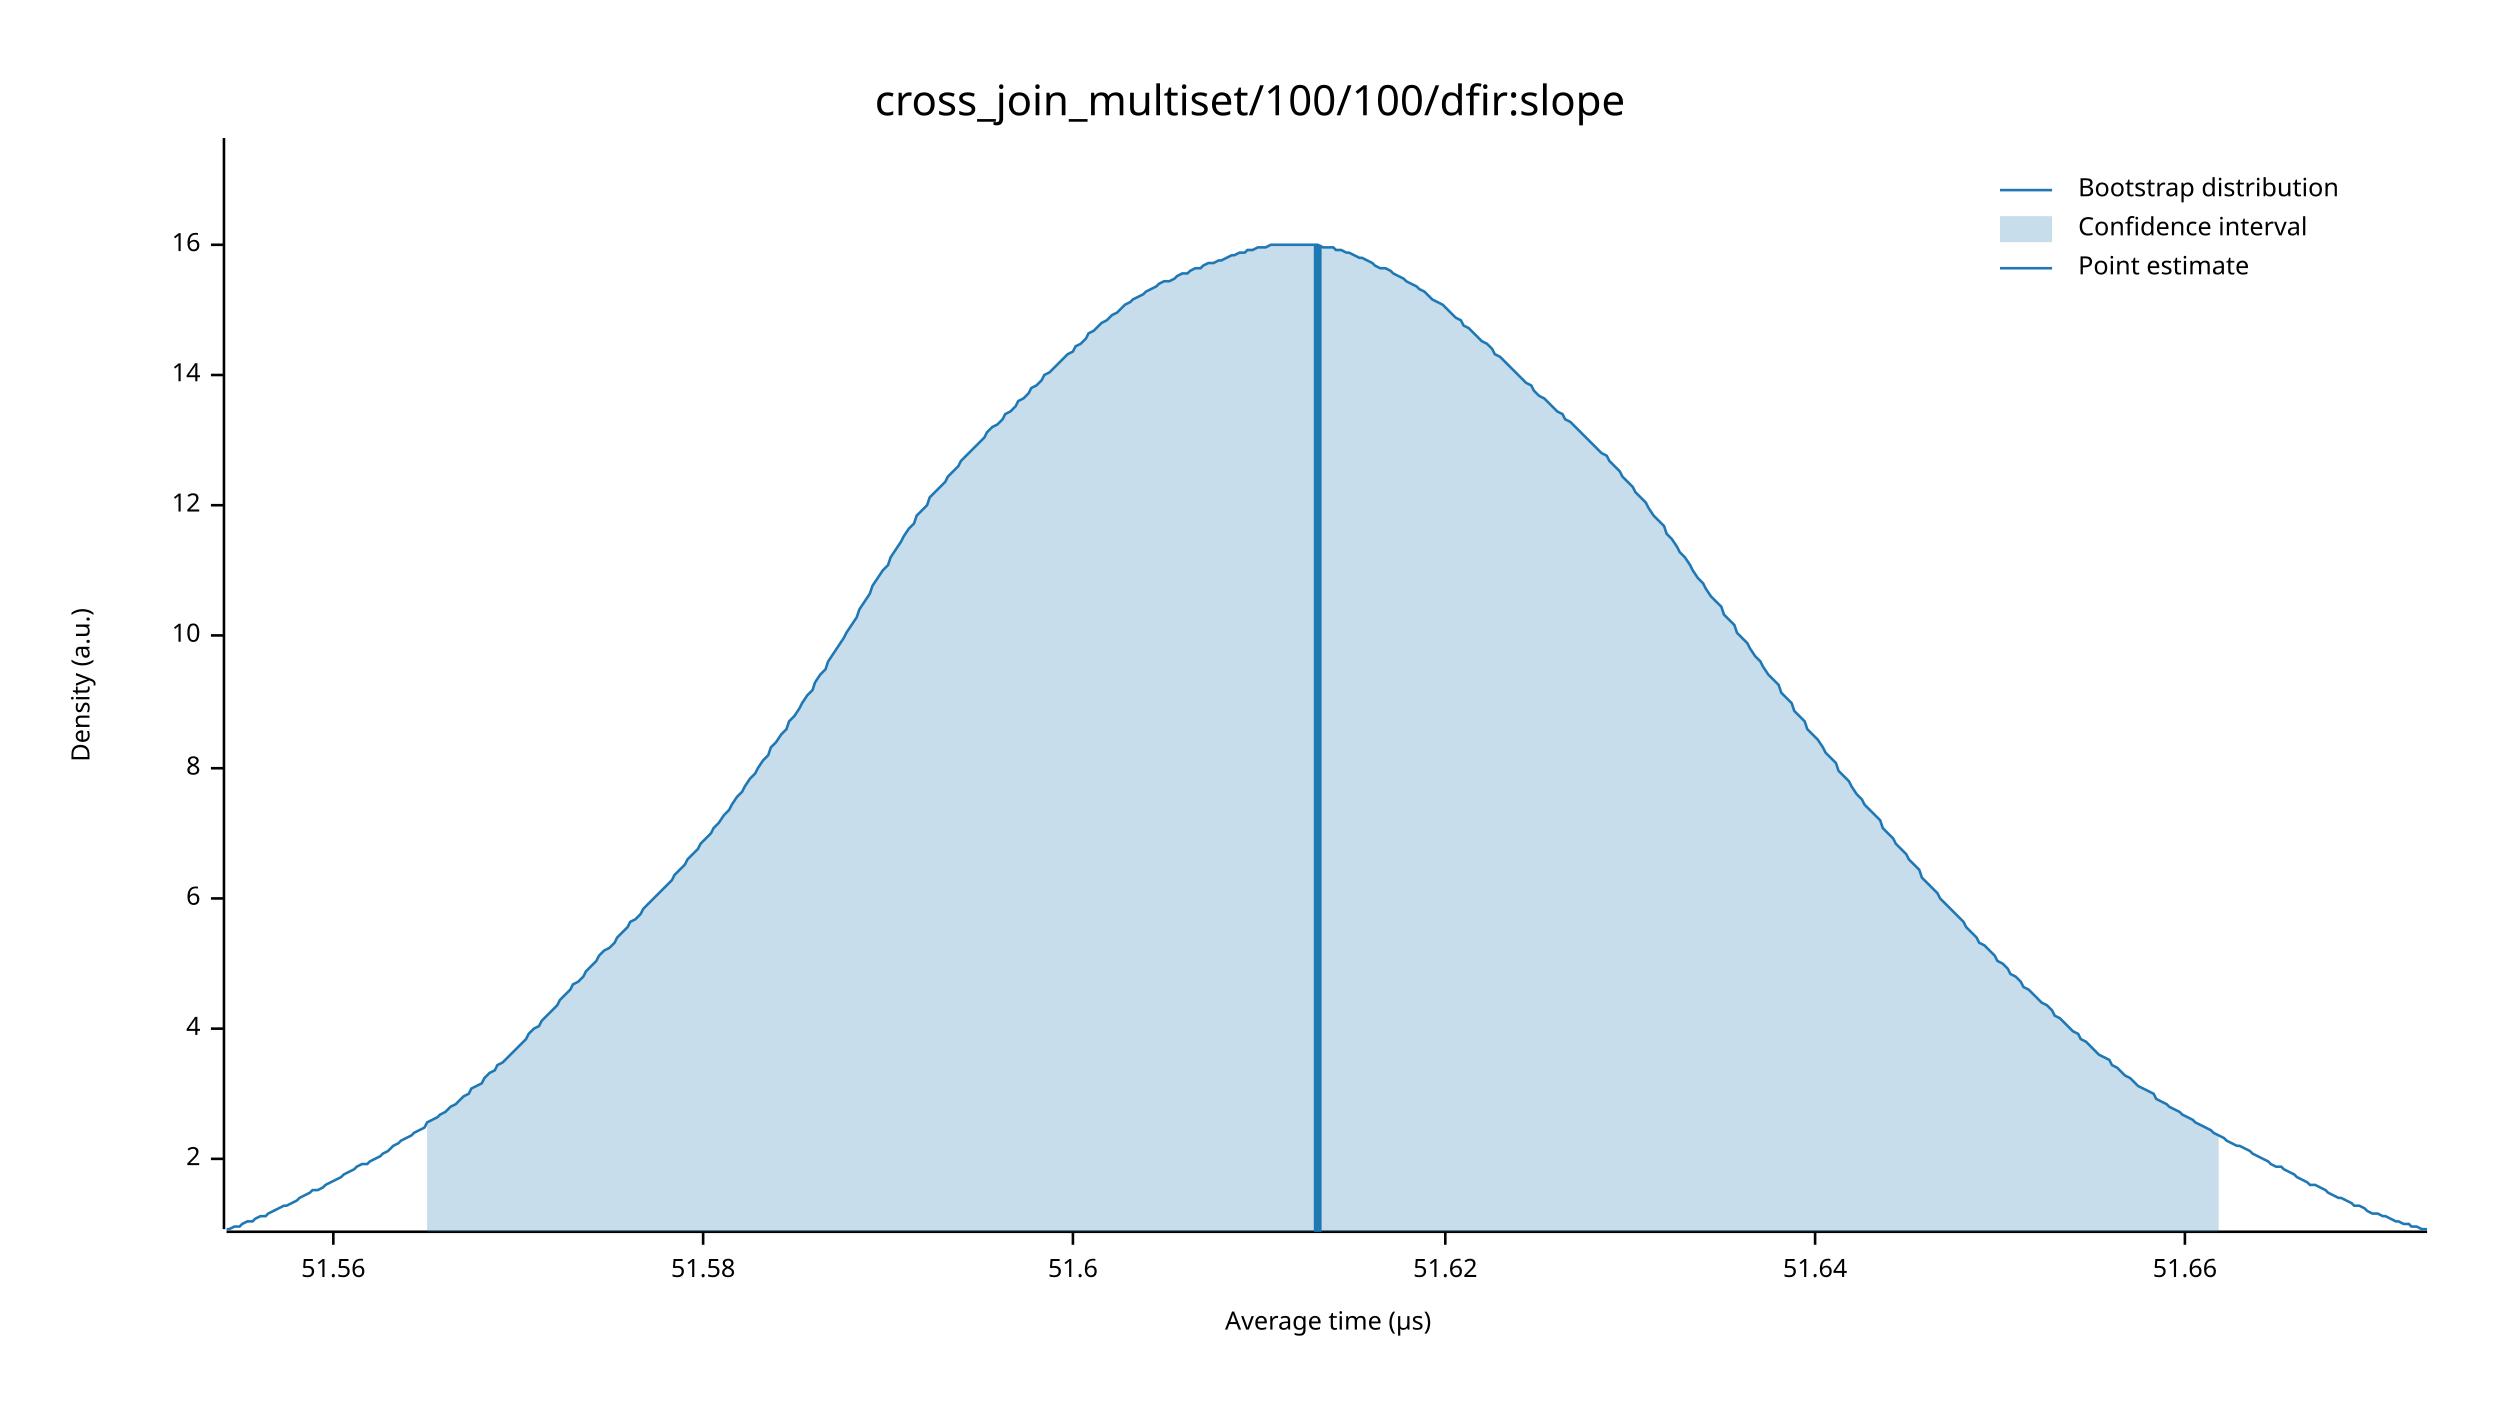
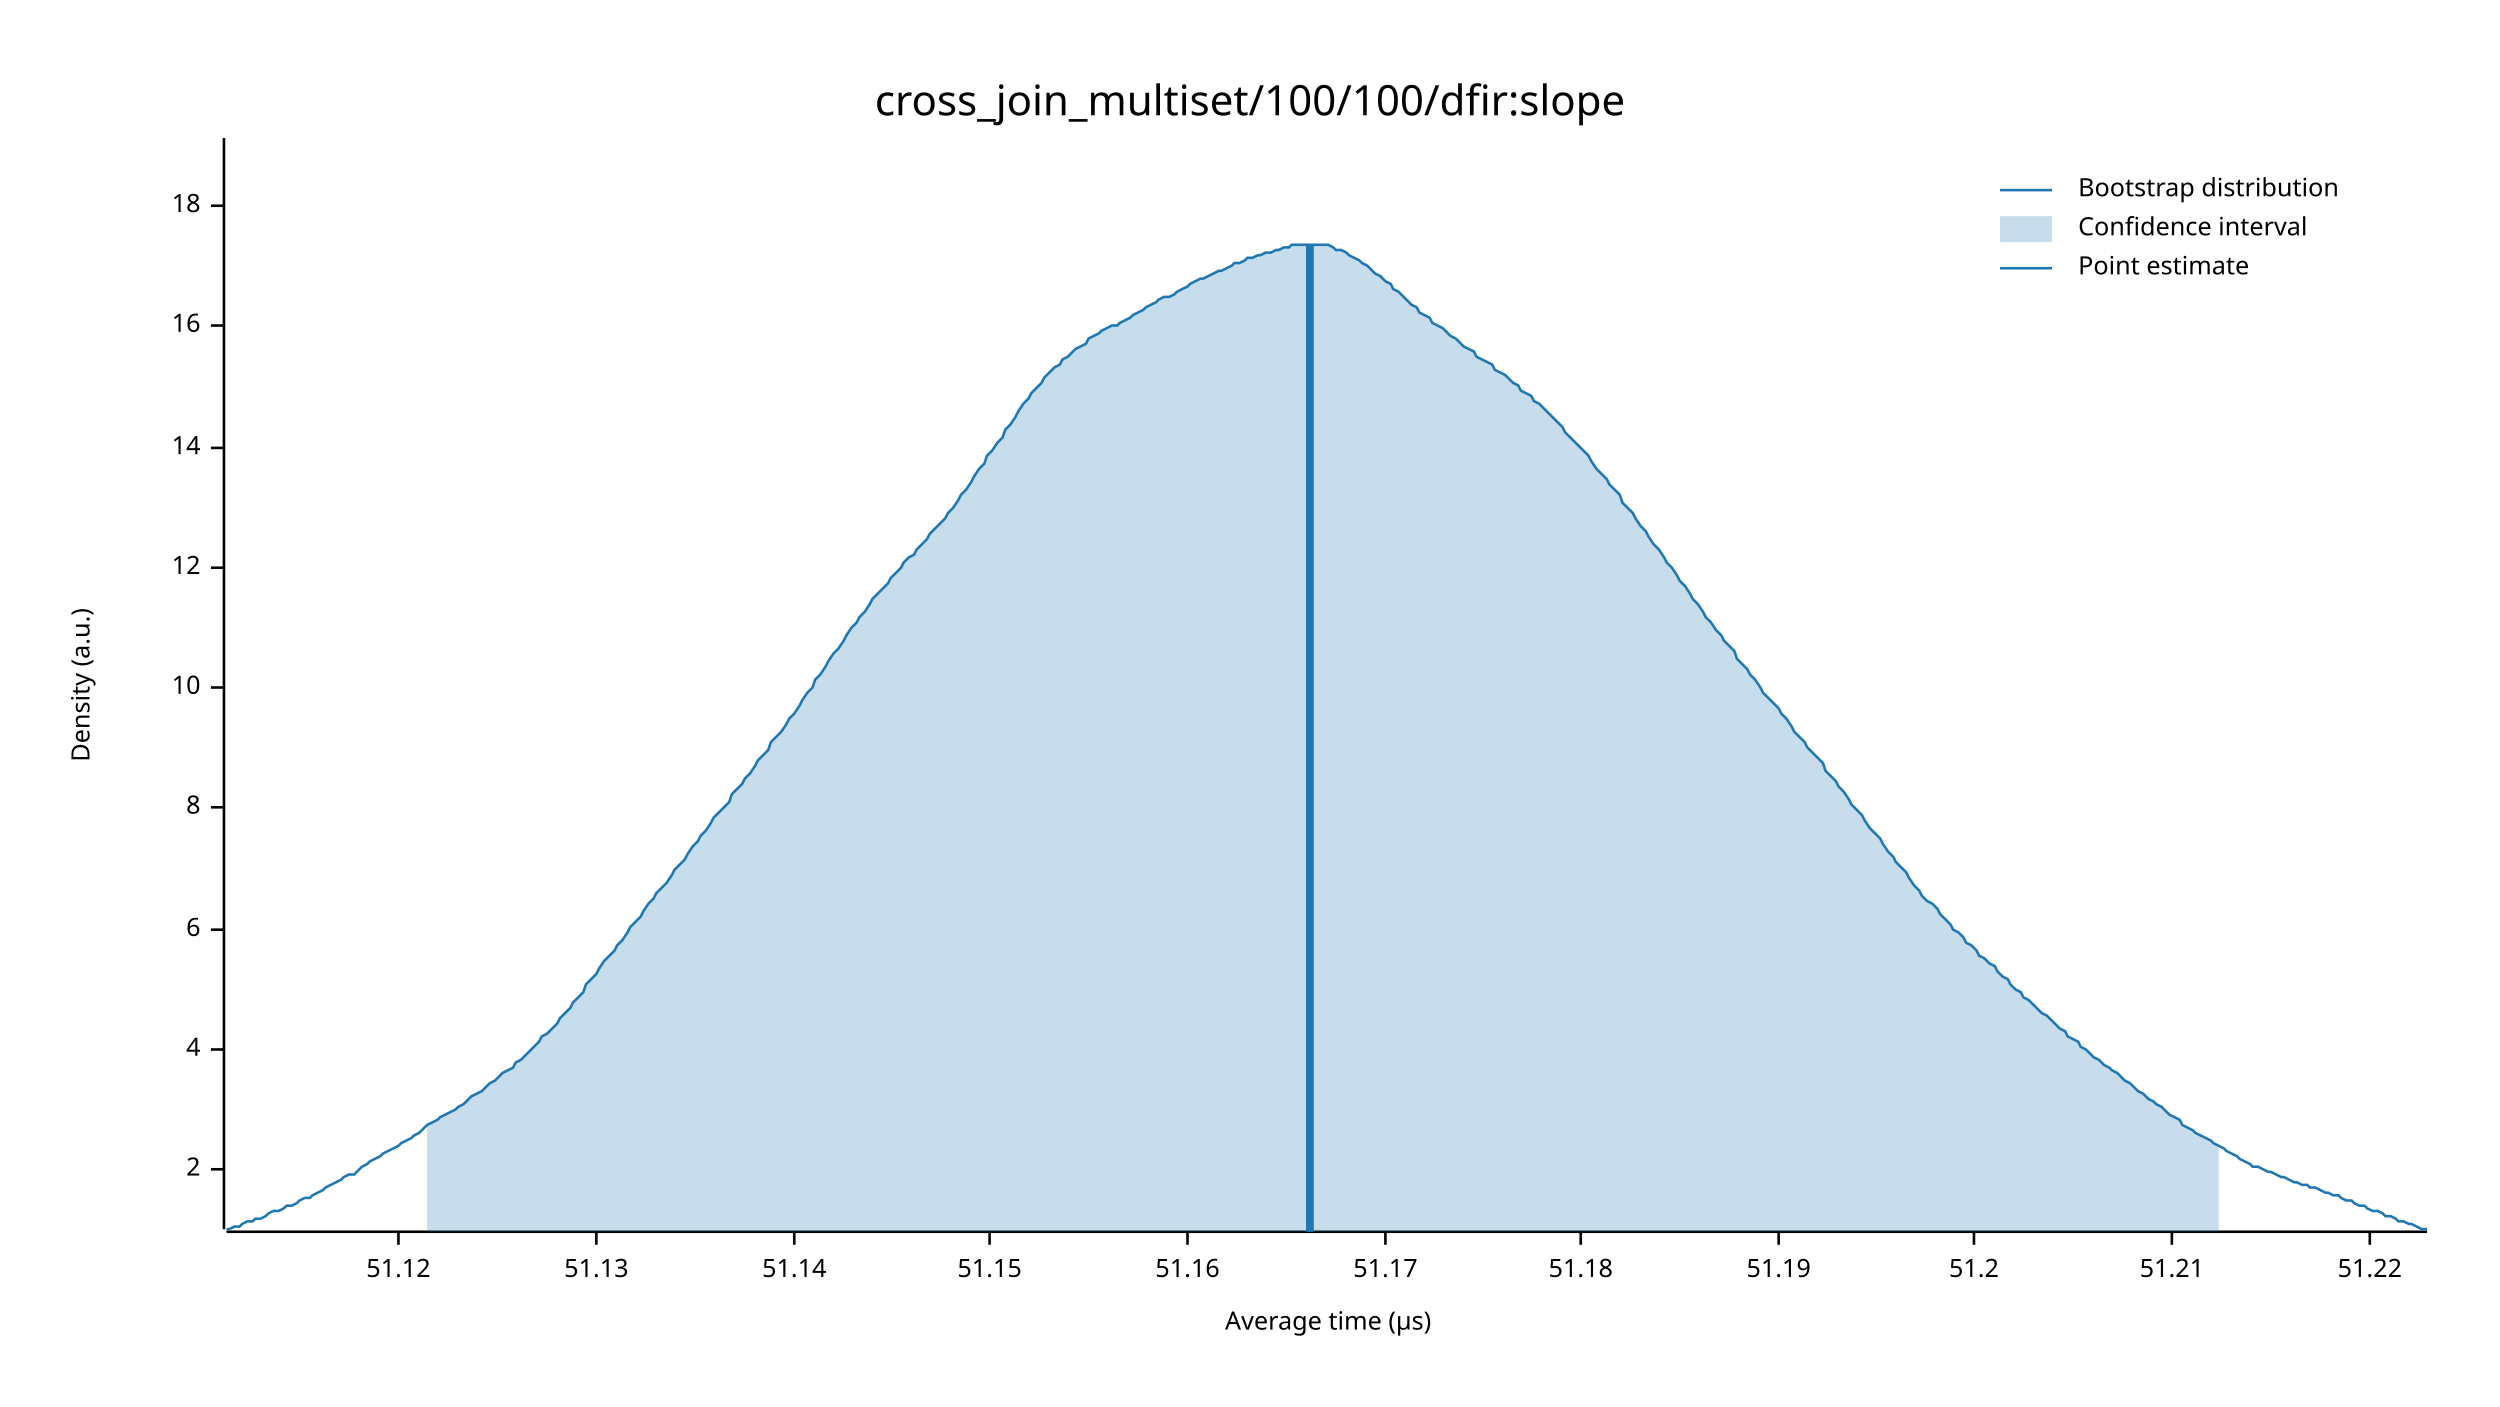
<svg xmlns="http://www.w3.org/2000/svg" width="960" height="540" viewBox="0 0 960 540">
  <text x="480" y="32" dy="0.76em" text-anchor="middle" font-family="sans-serif" font-size="16.129" opacity="1" fill="#000000">
cross_join_multiset/100/100/dfir:slope
</text>
  <text x="27" y="263" dy="0.76em" text-anchor="middle" font-family="sans-serif" font-size="9.677" opacity="1" fill="#000000" transform="rotate(270, 27, 263)">
Density (a.u.)
</text>
  <text x="510" y="513" dy="-0.5ex" text-anchor="middle" font-family="sans-serif" font-size="9.677" opacity="1" fill="#000000">
Average time (µs)
</text>
  <polyline fill="none" opacity="1" stroke="#000000" stroke-width="1" points="86,53 86,472 " />
-   <text x="77" y="445" dy="0.5ex" text-anchor="end" font-family="sans-serif" font-size="9.677" opacity="1" fill="#000000">
+   <text x="77" y="449" dy="0.5ex" text-anchor="end" font-family="sans-serif" font-size="9.677" opacity="1" fill="#000000">
2
</text>
-   <polyline fill="none" opacity="1" stroke="#000000" stroke-width="1" points="81,445 86,445 " />
-   <text x="77" y="395" dy="0.5ex" text-anchor="end" font-family="sans-serif" font-size="9.677" opacity="1" fill="#000000">
+   <polyline fill="none" opacity="1" stroke="#000000" stroke-width="1" points="81,449 86,449 " />
+   <text x="77" y="403" dy="0.5ex" text-anchor="end" font-family="sans-serif" font-size="9.677" opacity="1" fill="#000000">
4
</text>
-   <polyline fill="none" opacity="1" stroke="#000000" stroke-width="1" points="81,395 86,395 " />
-   <text x="77" y="345" dy="0.5ex" text-anchor="end" font-family="sans-serif" font-size="9.677" opacity="1" fill="#000000">
+   <polyline fill="none" opacity="1" stroke="#000000" stroke-width="1" points="81,403 86,403 " />
+   <text x="77" y="357" dy="0.5ex" text-anchor="end" font-family="sans-serif" font-size="9.677" opacity="1" fill="#000000">
6
</text>
-   <polyline fill="none" opacity="1" stroke="#000000" stroke-width="1" points="81,345 86,345 " />
-   <text x="77" y="295" dy="0.5ex" text-anchor="end" font-family="sans-serif" font-size="9.677" opacity="1" fill="#000000">
+   <polyline fill="none" opacity="1" stroke="#000000" stroke-width="1" points="81,357 86,357 " />
+   <text x="77" y="310" dy="0.5ex" text-anchor="end" font-family="sans-serif" font-size="9.677" opacity="1" fill="#000000">
8
</text>
-   <polyline fill="none" opacity="1" stroke="#000000" stroke-width="1" points="81,295 86,295 " />
-   <text x="77" y="244" dy="0.5ex" text-anchor="end" font-family="sans-serif" font-size="9.677" opacity="1" fill="#000000">
+   <polyline fill="none" opacity="1" stroke="#000000" stroke-width="1" points="81,310 86,310 " />
+   <text x="77" y="264" dy="0.5ex" text-anchor="end" font-family="sans-serif" font-size="9.677" opacity="1" fill="#000000">
10
</text>
-   <polyline fill="none" opacity="1" stroke="#000000" stroke-width="1" points="81,244 86,244 " />
-   <text x="77" y="194" dy="0.5ex" text-anchor="end" font-family="sans-serif" font-size="9.677" opacity="1" fill="#000000">
+   <polyline fill="none" opacity="1" stroke="#000000" stroke-width="1" points="81,264 86,264 " />
+   <text x="77" y="218" dy="0.5ex" text-anchor="end" font-family="sans-serif" font-size="9.677" opacity="1" fill="#000000">
12
</text>
-   <polyline fill="none" opacity="1" stroke="#000000" stroke-width="1" points="81,194 86,194 " />
-   <text x="77" y="144" dy="0.5ex" text-anchor="end" font-family="sans-serif" font-size="9.677" opacity="1" fill="#000000">
+   <polyline fill="none" opacity="1" stroke="#000000" stroke-width="1" points="81,218 86,218 " />
+   <text x="77" y="172" dy="0.5ex" text-anchor="end" font-family="sans-serif" font-size="9.677" opacity="1" fill="#000000">
14
</text>
-   <polyline fill="none" opacity="1" stroke="#000000" stroke-width="1" points="81,144 86,144 " />
-   <text x="77" y="94" dy="0.5ex" text-anchor="end" font-family="sans-serif" font-size="9.677" opacity="1" fill="#000000">
+   <polyline fill="none" opacity="1" stroke="#000000" stroke-width="1" points="81,172 86,172 " />
+   <text x="77" y="125" dy="0.5ex" text-anchor="end" font-family="sans-serif" font-size="9.677" opacity="1" fill="#000000">
16
</text>
-   <polyline fill="none" opacity="1" stroke="#000000" stroke-width="1" points="81,94 86,94 " />
+   <polyline fill="none" opacity="1" stroke="#000000" stroke-width="1" points="81,125 86,125 " />
+   <text x="77" y="79" dy="0.5ex" text-anchor="end" font-family="sans-serif" font-size="9.677" opacity="1" fill="#000000">
+ 18
+ </text>
+   <polyline fill="none" opacity="1" stroke="#000000" stroke-width="1" points="81,79 86,79 " />
  <polyline fill="none" opacity="1" stroke="#000000" stroke-width="1" points="87,473 932,473 " />
-   <text x="128" y="483" dy="0.76em" text-anchor="middle" font-family="sans-serif" font-size="9.677" opacity="1" fill="#000000">
- 51.56
+   <text x="153" y="483" dy="0.76em" text-anchor="middle" font-family="sans-serif" font-size="9.677" opacity="1" fill="#000000">
+ 51.12
</text>
-   <polyline fill="none" opacity="1" stroke="#000000" stroke-width="1" points="128,473 128,478 " />
-   <text x="270" y="483" dy="0.76em" text-anchor="middle" font-family="sans-serif" font-size="9.677" opacity="1" fill="#000000">
- 51.58
+   <polyline fill="none" opacity="1" stroke="#000000" stroke-width="1" points="153,473 153,478 " />
+   <text x="229" y="483" dy="0.76em" text-anchor="middle" font-family="sans-serif" font-size="9.677" opacity="1" fill="#000000">
+ 51.13
</text>
-   <polyline fill="none" opacity="1" stroke="#000000" stroke-width="1" points="270,473 270,478 " />
-   <text x="412" y="483" dy="0.76em" text-anchor="middle" font-family="sans-serif" font-size="9.677" opacity="1" fill="#000000">
- 51.6
+   <polyline fill="none" opacity="1" stroke="#000000" stroke-width="1" points="229,473 229,478 " />
+   <text x="305" y="483" dy="0.76em" text-anchor="middle" font-family="sans-serif" font-size="9.677" opacity="1" fill="#000000">
+ 51.14
</text>
-   <polyline fill="none" opacity="1" stroke="#000000" stroke-width="1" points="412,473 412,478 " />
-   <text x="555" y="483" dy="0.76em" text-anchor="middle" font-family="sans-serif" font-size="9.677" opacity="1" fill="#000000">
- 51.62
+   <polyline fill="none" opacity="1" stroke="#000000" stroke-width="1" points="305,473 305,478 " />
+   <text x="380" y="483" dy="0.76em" text-anchor="middle" font-family="sans-serif" font-size="9.677" opacity="1" fill="#000000">
+ 51.15
</text>
-   <polyline fill="none" opacity="1" stroke="#000000" stroke-width="1" points="555,473 555,478 " />
-   <text x="697" y="483" dy="0.76em" text-anchor="middle" font-family="sans-serif" font-size="9.677" opacity="1" fill="#000000">
- 51.64
+   <polyline fill="none" opacity="1" stroke="#000000" stroke-width="1" points="380,473 380,478 " />
+   <text x="456" y="483" dy="0.76em" text-anchor="middle" font-family="sans-serif" font-size="9.677" opacity="1" fill="#000000">
+ 51.16
</text>
-   <polyline fill="none" opacity="1" stroke="#000000" stroke-width="1" points="697,473 697,478 " />
-   <text x="839" y="483" dy="0.76em" text-anchor="middle" font-family="sans-serif" font-size="9.677" opacity="1" fill="#000000">
- 51.66
+   <polyline fill="none" opacity="1" stroke="#000000" stroke-width="1" points="456,473 456,478 " />
+   <text x="532" y="483" dy="0.76em" text-anchor="middle" font-family="sans-serif" font-size="9.677" opacity="1" fill="#000000">
+ 51.17
</text>
-   <polyline fill="none" opacity="1" stroke="#000000" stroke-width="1" points="839,473 839,478 " />
-   <polyline fill="none" opacity="1" stroke="#1F78B4" stroke-width="1" points="87,472 88,472 90,471 92,471 93,470 95,469 97,469 98,468 100,467 102,467 103,466 105,465 107,464 109,463 110,463 112,462 114,461 115,460 117,459 119,458 120,457 122,457 124,456 125,455 127,454 129,453 131,452 132,451 134,450 136,449 137,448 139,447 141,447 142,446 144,445 146,444 147,443 149,442 151,440 153,439 154,438 156,437 158,436 159,435 161,434 163,433 164,431 166,430 168,429 169,428 171,427 173,425 175,424 176,423 178,421 180,420 181,418 183,417 185,416 186,414 188,412 190,411 191,409 193,408 195,406 197,404 198,403 200,401 202,399 203,397 205,395 207,394 208,392 210,390 212,388 214,386 215,384 217,382 219,380 220,378 222,377 224,375 225,373 227,371 229,369 230,367 232,365 234,364 236,362 237,360 239,358 241,356 242,354 244,353 246,351 247,349 249,347 251,345 252,344 254,342 256,340 258,338 259,336 261,334 263,332 264,330 266,328 268,326 269,324 271,322 273,320 274,318 276,316 278,313 280,311 281,309 283,306 285,304 286,302 288,299 290,297 291,295 293,292 295,290 296,287 298,285 300,282 302,280 303,277 305,275 307,272 308,270 310,267 312,265 313,262 315,259 317,257 318,254 320,251 322,248 324,245 325,243 327,240 329,237 330,234 332,231 334,228 335,225 337,222 339,219 341,217 342,214 344,211 346,208 347,206 349,203 351,201 352,198 354,196 356,194 357,191 359,189 361,187 363,185 364,183 366,181 368,179 369,177 371,175 373,173 374,172 376,170 378,168 379,166 381,164 383,163 385,161 386,159 388,158 390,156 391,154 393,153 395,151 396,149 398,148 400,146 401,144 403,143 405,141 407,139 408,138 410,136 412,135 413,133 415,132 417,130 418,128 420,127 422,125 423,124 425,123 427,121 429,120 430,119 432,117 434,116 435,115 437,114 439,113 440,112 442,111 444,110 445,109 447,108 449,108 451,107 452,106 454,105 456,105 457,104 459,103 461,103 462,102 464,101 466,101 468,100 469,100 471,99 473,98 474,98 476,97 478,97 479,96 481,96 483,95 484,95 486,95 488,94 490,94 491,94 493,94 495,94 496,94 498,94 500,94 501,94 503,94 505,94 506,94 508,95 510,95 512,95 513,96 515,96 517,97 518,97 520,98 522,99 523,99 525,100 527,101 528,102 530,103 532,103 534,104 535,105 537,106 539,107 540,108 542,109 544,110 545,111 547,112 549,114 550,115 552,116 554,117 556,119 557,120 559,122 561,123 562,125 564,126 566,128 567,129 569,131 571,132 573,134 574,136 576,137 578,139 579,140 581,142 583,144 584,145 586,147 588,148 589,150 591,152 593,153 595,155 596,156 598,158 600,159 601,161 603,162 605,164 606,165 608,167 610,169 611,170 613,172 615,174 617,175 618,177 620,179 622,181 623,183 625,185 627,187 628,189 630,191 632,193 633,195 635,198 637,200 639,202 640,205 642,207 644,210 645,212 647,214 649,217 650,219 652,222 654,224 655,226 657,229 659,231 661,233 662,236 664,238 666,240 667,243 669,245 671,247 672,249 674,252 676,254 677,256 679,259 681,261 683,263 684,266 686,268 688,270 689,273 691,275 693,277 694,280 696,282 698,284 700,287 701,289 703,291 705,293 706,296 708,298 710,300 711,302 713,305 715,307 716,309 718,311 720,313 722,315 723,318 725,320 727,322 728,324 730,326 732,328 733,330 735,332 737,334 738,337 740,339 742,341 744,343 745,345 747,347 749,349 750,350 752,352 754,354 755,356 757,358 759,360 760,362 762,363 764,365 766,367 767,369 769,370 771,372 772,374 774,375 776,377 777,379 779,380 781,382 782,383 784,385 786,386 788,388 789,390 791,391 793,393 794,394 796,396 798,397 799,399 801,400 803,402 804,403 806,405 808,406 810,407 811,409 813,410 815,412 816,413 818,414 820,416 821,417 823,418 825,419 827,420 828,422 830,423 832,424 833,425 835,426 837,427 838,428 840,429 842,430 843,431 845,432 847,433 849,434 850,435 852,436 854,437 855,438 857,439 859,440 860,440 862,441 864,442 865,443 867,444 869,445 871,446 872,447 874,448 876,448 877,449 879,450 881,451 882,452 884,453 886,454 887,455 889,455 891,456 893,457 894,458 896,459 898,460 899,460 901,461 903,462 904,463 906,463 908,464 909,465 911,466 913,466 915,467 916,467 918,468 920,469 921,469 923,470 925,470 926,471 928,471 930,472 932,472 " />
-   <polygon opacity="0.25" fill="#1F78B4" points="164,431 166,430 168,429 169,428 171,427 173,425 175,424 176,423 178,421 180,420 181,418 183,417 185,416 186,414 188,412 190,411 191,409 193,408 195,406 197,404 198,403 200,401 202,399 203,397 205,395 207,394 208,392 210,390 212,388 214,386 215,384 217,382 219,380 220,378 222,377 224,375 225,373 227,371 229,369 230,367 232,365 234,364 236,362 237,360 239,358 241,356 242,354 244,353 246,351 247,349 249,347 251,345 252,344 254,342 256,340 258,338 259,336 261,334 263,332 264,330 266,328 268,326 269,324 271,322 273,320 274,318 276,316 278,313 280,311 281,309 283,306 285,304 286,302 288,299 290,297 291,295 293,292 295,290 296,287 298,285 300,282 302,280 303,277 305,275 307,272 308,270 310,267 312,265 313,262 315,259 317,257 318,254 320,251 322,248 324,245 325,243 327,240 329,237 330,234 332,231 334,228 335,225 337,222 339,219 341,217 342,214 344,211 346,208 347,206 349,203 351,201 352,198 354,196 356,194 357,191 359,189 361,187 363,185 364,183 366,181 368,179 369,177 371,175 373,173 374,172 376,170 378,168 379,166 381,164 383,163 385,161 386,159 388,158 390,156 391,154 393,153 395,151 396,149 398,148 400,146 401,144 403,143 405,141 407,139 408,138 410,136 412,135 413,133 415,132 417,130 418,128 420,127 422,125 423,124 425,123 427,121 429,120 430,119 432,117 434,116 435,115 437,114 439,113 440,112 442,111 444,110 445,109 447,108 449,108 451,107 452,106 454,105 456,105 457,104 459,103 461,103 462,102 464,101 466,101 468,100 469,100 471,99 473,98 474,98 476,97 478,97 479,96 481,96 483,95 484,95 486,95 488,94 490,94 491,94 493,94 495,94 496,94 498,94 500,94 501,94 503,94 505,94 506,94 508,95 510,95 512,95 513,96 515,96 517,97 518,97 520,98 522,99 523,99 525,100 527,101 528,102 530,103 532,103 534,104 535,105 537,106 539,107 540,108 542,109 544,110 545,111 547,112 549,114 550,115 552,116 554,117 556,119 557,120 559,122 561,123 562,125 564,126 566,128 567,129 569,131 571,132 573,134 574,136 576,137 578,139 579,140 581,142 583,144 584,145 586,147 588,148 589,150 591,152 593,153 595,155 596,156 598,158 600,159 601,161 603,162 605,164 606,165 608,167 610,169 611,170 613,172 615,174 617,175 618,177 620,179 622,181 623,183 625,185 627,187 628,189 630,191 632,193 633,195 635,198 637,200 639,202 640,205 642,207 644,210 645,212 647,214 649,217 650,219 652,222 654,224 655,226 657,229 659,231 661,233 662,236 664,238 666,240 667,243 669,245 671,247 672,249 674,252 676,254 677,256 679,259 681,261 683,263 684,266 686,268 688,270 689,273 691,275 693,277 694,280 696,282 698,284 700,287 701,289 703,291 705,293 706,296 708,298 710,300 711,302 713,305 715,307 716,309 718,311 720,313 722,315 723,318 725,320 727,322 728,324 730,326 732,328 733,330 735,332 737,334 738,337 740,339 742,341 744,343 745,345 747,347 749,349 750,350 752,352 754,354 755,356 757,358 759,360 760,362 762,363 764,365 766,367 767,369 769,370 771,372 772,374 774,375 776,377 777,379 779,380 781,382 782,383 784,385 786,386 788,388 789,390 791,391 793,393 794,394 796,396 798,397 799,399 801,400 803,402 804,403 806,405 808,406 810,407 811,409 813,410 815,412 816,413 818,414 820,416 821,417 823,418 825,419 827,420 828,422 830,423 832,424 833,425 835,426 837,427 838,428 840,429 842,430 843,431 845,432 847,433 849,434 850,435 852,436 852,473 164,473 " />
-   <polyline fill="none" opacity="1" stroke="#1F78B4" stroke-width="3" points="506,473 506,94 " />
+   <polyline fill="none" opacity="1" stroke="#000000" stroke-width="1" points="532,473 532,478 " />
+   <text x="607" y="483" dy="0.76em" text-anchor="middle" font-family="sans-serif" font-size="9.677" opacity="1" fill="#000000">
+ 51.18
+ </text>
+   <polyline fill="none" opacity="1" stroke="#000000" stroke-width="1" points="607,473 607,478 " />
+   <text x="683" y="483" dy="0.76em" text-anchor="middle" font-family="sans-serif" font-size="9.677" opacity="1" fill="#000000">
+ 51.19
+ </text>
+   <polyline fill="none" opacity="1" stroke="#000000" stroke-width="1" points="683,473 683,478 " />
+   <text x="758" y="483" dy="0.76em" text-anchor="middle" font-family="sans-serif" font-size="9.677" opacity="1" fill="#000000">
+ 51.2
+ </text>
+   <polyline fill="none" opacity="1" stroke="#000000" stroke-width="1" points="758,473 758,478 " />
+   <text x="834" y="483" dy="0.76em" text-anchor="middle" font-family="sans-serif" font-size="9.677" opacity="1" fill="#000000">
+ 51.21
+ </text>
+   <polyline fill="none" opacity="1" stroke="#000000" stroke-width="1" points="834,473 834,478 " />
+   <text x="910" y="483" dy="0.76em" text-anchor="middle" font-family="sans-serif" font-size="9.677" opacity="1" fill="#000000">
+ 51.22
+ </text>
+   <polyline fill="none" opacity="1" stroke="#000000" stroke-width="1" points="910,473 910,478 " />
+   <polyline fill="none" opacity="1" stroke="#1F78B4" stroke-width="1" points="87,472 88,472 90,471 92,471 93,470 95,469 97,469 98,468 100,468 102,467 103,466 105,465 107,465 109,464 110,463 112,463 114,462 115,461 117,460 119,460 120,459 122,458 124,457 125,456 127,455 129,454 131,453 132,452 134,451 136,451 137,450 139,448 141,447 142,446 144,445 146,444 147,443 149,442 151,441 153,440 154,439 156,438 158,437 159,436 161,435 163,433 164,432 166,431 168,430 169,429 171,428 173,427 175,426 176,425 178,424 180,422 181,421 183,420 185,419 186,418 188,416 190,415 191,414 193,412 195,411 197,410 198,408 200,407 202,405 203,404 205,402 207,400 208,398 210,397 212,395 214,393 215,391 217,389 219,387 220,385 222,383 224,381 225,378 227,376 229,374 230,372 232,369 234,367 236,365 237,363 239,361 241,358 242,356 244,354 246,352 247,350 249,347 251,345 252,343 254,341 256,339 258,336 259,334 261,332 263,330 264,328 266,325 268,323 269,321 271,319 273,316 274,314 276,312 278,310 280,308 281,305 283,303 285,301 286,299 288,297 290,294 291,292 293,290 295,288 296,285 298,283 300,281 302,278 303,276 305,274 307,271 308,269 310,266 312,264 313,261 315,259 317,256 318,254 320,251 322,249 324,246 325,244 327,241 329,239 330,237 332,235 334,232 335,230 337,228 339,226 341,224 342,222 344,220 346,218 347,216 349,214 351,213 352,211 354,209 356,207 357,205 359,203 361,201 363,199 364,197 366,195 368,192 369,190 371,188 373,185 374,183 376,180 378,178 379,175 381,173 383,170 385,168 386,165 388,163 390,160 391,158 393,155 395,153 396,151 398,149 400,147 401,145 403,143 405,141 407,140 408,138 410,137 412,135 413,134 415,133 417,132 418,130 420,129 422,128 423,127 425,126 427,125 429,125 430,124 432,123 434,122 435,121 437,120 439,119 440,118 442,117 444,116 445,115 447,114 449,114 451,113 452,112 454,111 456,110 457,109 459,108 461,107 462,107 464,106 466,105 468,104 469,104 471,103 473,102 474,101 476,101 478,100 479,99 481,99 483,98 484,98 486,97 488,97 490,96 491,96 493,95 495,95 496,94 498,94 500,94 501,94 503,94 505,94 506,94 508,94 510,94 512,95 513,96 515,96 517,97 518,98 520,99 522,100 523,101 525,102 527,104 528,105 530,106 532,108 534,109 535,111 537,112 539,114 540,115 542,117 544,118 545,120 547,121 549,122 550,124 552,125 554,126 556,128 557,129 559,130 561,132 562,133 564,134 566,135 567,137 569,138 571,139 573,140 574,142 576,143 578,144 579,145 581,147 583,148 584,150 586,151 588,152 589,154 591,155 593,157 595,159 596,160 598,162 600,164 601,166 603,168 605,170 606,171 608,173 610,175 611,177 613,180 615,182 617,184 618,186 620,188 622,190 623,193 625,195 627,197 628,199 630,202 632,204 633,206 635,209 637,211 639,214 640,216 642,218 644,221 645,223 647,225 649,228 650,230 652,232 654,235 655,237 657,239 659,242 661,244 662,246 664,248 666,250 667,253 669,255 671,257 672,259 674,261 676,264 677,266 679,268 681,270 683,272 684,274 686,276 688,279 689,281 691,283 693,285 694,287 696,289 698,291 700,293 701,296 703,298 705,300 706,302 708,304 710,307 711,309 713,311 715,313 716,315 718,318 720,320 722,322 723,324 725,327 727,329 728,331 730,333 732,335 733,337 735,340 737,342 738,344 740,346 742,347 744,349 745,351 747,353 749,355 750,357 752,358 754,360 755,362 757,363 759,365 760,367 762,368 764,370 766,371 767,373 769,375 771,376 772,378 774,380 776,381 777,383 779,384 781,386 782,387 784,389 786,390 788,392 789,393 791,395 793,396 794,398 796,399 798,400 799,402 801,403 803,405 804,406 806,407 808,409 810,410 811,411 813,412 815,414 816,415 818,416 820,418 821,419 823,420 825,422 827,423 828,424 830,425 832,427 833,428 835,429 837,430 838,432 840,433 842,434 843,435 845,436 847,437 849,438 850,439 852,440 854,441 855,442 857,443 859,444 860,445 862,446 864,447 865,448 867,448 869,449 871,450 872,450 874,451 876,452 877,452 879,453 881,454 882,454 884,455 886,455 887,456 889,456 891,457 893,458 894,458 896,459 898,459 899,460 901,461 903,461 904,462 906,463 908,463 909,464 911,465 913,465 915,466 916,467 918,467 920,468 921,469 923,469 925,470 926,470 928,471 930,472 932,472 " />
+   <polygon opacity="0.25" fill="#1F78B4" points="164,432 166,431 168,430 169,429 171,428 173,427 175,426 176,425 178,424 180,422 181,421 183,420 185,419 186,418 188,416 190,415 191,414 193,412 195,411 197,410 198,408 200,407 202,405 203,404 205,402 207,400 208,398 210,397 212,395 214,393 215,391 217,389 219,387 220,385 222,383 224,381 225,378 227,376 229,374 230,372 232,369 234,367 236,365 237,363 239,361 241,358 242,356 244,354 246,352 247,350 249,347 251,345 252,343 254,341 256,339 258,336 259,334 261,332 263,330 264,328 266,325 268,323 269,321 271,319 273,316 274,314 276,312 278,310 280,308 281,305 283,303 285,301 286,299 288,297 290,294 291,292 293,290 295,288 296,285 298,283 300,281 302,278 303,276 305,274 307,271 308,269 310,266 312,264 313,261 315,259 317,256 318,254 320,251 322,249 324,246 325,244 327,241 329,239 330,237 332,235 334,232 335,230 337,228 339,226 341,224 342,222 344,220 346,218 347,216 349,214 351,213 352,211 354,209 356,207 357,205 359,203 361,201 363,199 364,197 366,195 368,192 369,190 371,188 373,185 374,183 376,180 378,178 379,175 381,173 383,170 385,168 386,165 388,163 390,160 391,158 393,155 395,153 396,151 398,149 400,147 401,145 403,143 405,141 407,140 408,138 410,137 412,135 413,134 415,133 417,132 418,130 420,129 422,128 423,127 425,126 427,125 429,125 430,124 432,123 434,122 435,121 437,120 439,119 440,118 442,117 444,116 445,115 447,114 449,114 451,113 452,112 454,111 456,110 457,109 459,108 461,107 462,107 464,106 466,105 468,104 469,104 471,103 473,102 474,101 476,101 478,100 479,99 481,99 483,98 484,98 486,97 488,97 490,96 491,96 493,95 495,95 496,94 498,94 500,94 501,94 503,94 505,94 506,94 508,94 510,94 512,95 513,96 515,96 517,97 518,98 520,99 522,100 523,101 525,102 527,104 528,105 530,106 532,108 534,109 535,111 537,112 539,114 540,115 542,117 544,118 545,120 547,121 549,122 550,124 552,125 554,126 556,128 557,129 559,130 561,132 562,133 564,134 566,135 567,137 569,138 571,139 573,140 574,142 576,143 578,144 579,145 581,147 583,148 584,150 586,151 588,152 589,154 591,155 593,157 595,159 596,160 598,162 600,164 601,166 603,168 605,170 606,171 608,173 610,175 611,177 613,180 615,182 617,184 618,186 620,188 622,190 623,193 625,195 627,197 628,199 630,202 632,204 633,206 635,209 637,211 639,214 640,216 642,218 644,221 645,223 647,225 649,228 650,230 652,232 654,235 655,237 657,239 659,242 661,244 662,246 664,248 666,250 667,253 669,255 671,257 672,259 674,261 676,264 677,266 679,268 681,270 683,272 684,274 686,276 688,279 689,281 691,283 693,285 694,287 696,289 698,291 700,293 701,296 703,298 705,300 706,302 708,304 710,307 711,309 713,311 715,313 716,315 718,318 720,320 722,322 723,324 725,327 727,329 728,331 730,333 732,335 733,337 735,340 737,342 738,344 740,346 742,347 744,349 745,351 747,353 749,355 750,357 752,358 754,360 755,362 757,363 759,365 760,367 762,368 764,370 766,371 767,373 769,375 771,376 772,378 774,380 776,381 777,383 779,384 781,386 782,387 784,389 786,390 788,392 789,393 791,395 793,396 794,398 796,399 798,400 799,402 801,403 803,405 804,406 806,407 808,409 810,410 811,411 813,412 815,414 816,415 818,416 820,418 821,419 823,420 825,422 827,423 828,424 830,425 832,427 833,428 835,429 837,430 838,432 840,433 842,434 843,435 845,436 847,437 849,438 850,439 852,440 852,473 164,473 " />
+   <polyline fill="none" opacity="1" stroke="#1F78B4" stroke-width="3" points="503,473 503,94 " />
  <text x="798" y="68" dy="0.76em" text-anchor="start" font-family="sans-serif" font-size="9.677" opacity="1" fill="#000000">
Bootstrap distribution
</text>
  <text x="798" y="83" dy="0.76em" text-anchor="start" font-family="sans-serif" font-size="9.677" opacity="1" fill="#000000">
Confidence interval
</text>
  <text x="798" y="98" dy="0.76em" text-anchor="start" font-family="sans-serif" font-size="9.677" opacity="1" fill="#000000">
Point estimate
</text>
  <polyline fill="none" opacity="1" stroke="#1F78B4" stroke-width="1" points="768,73 788,73 " />
  <rect x="768" y="83" width="20" height="10" opacity="0.25" fill="#1F78B4" stroke="none" />
  <polyline fill="none" opacity="1" stroke="#1F78B4" stroke-width="1" points="768,103 788,103 " />
</svg>
